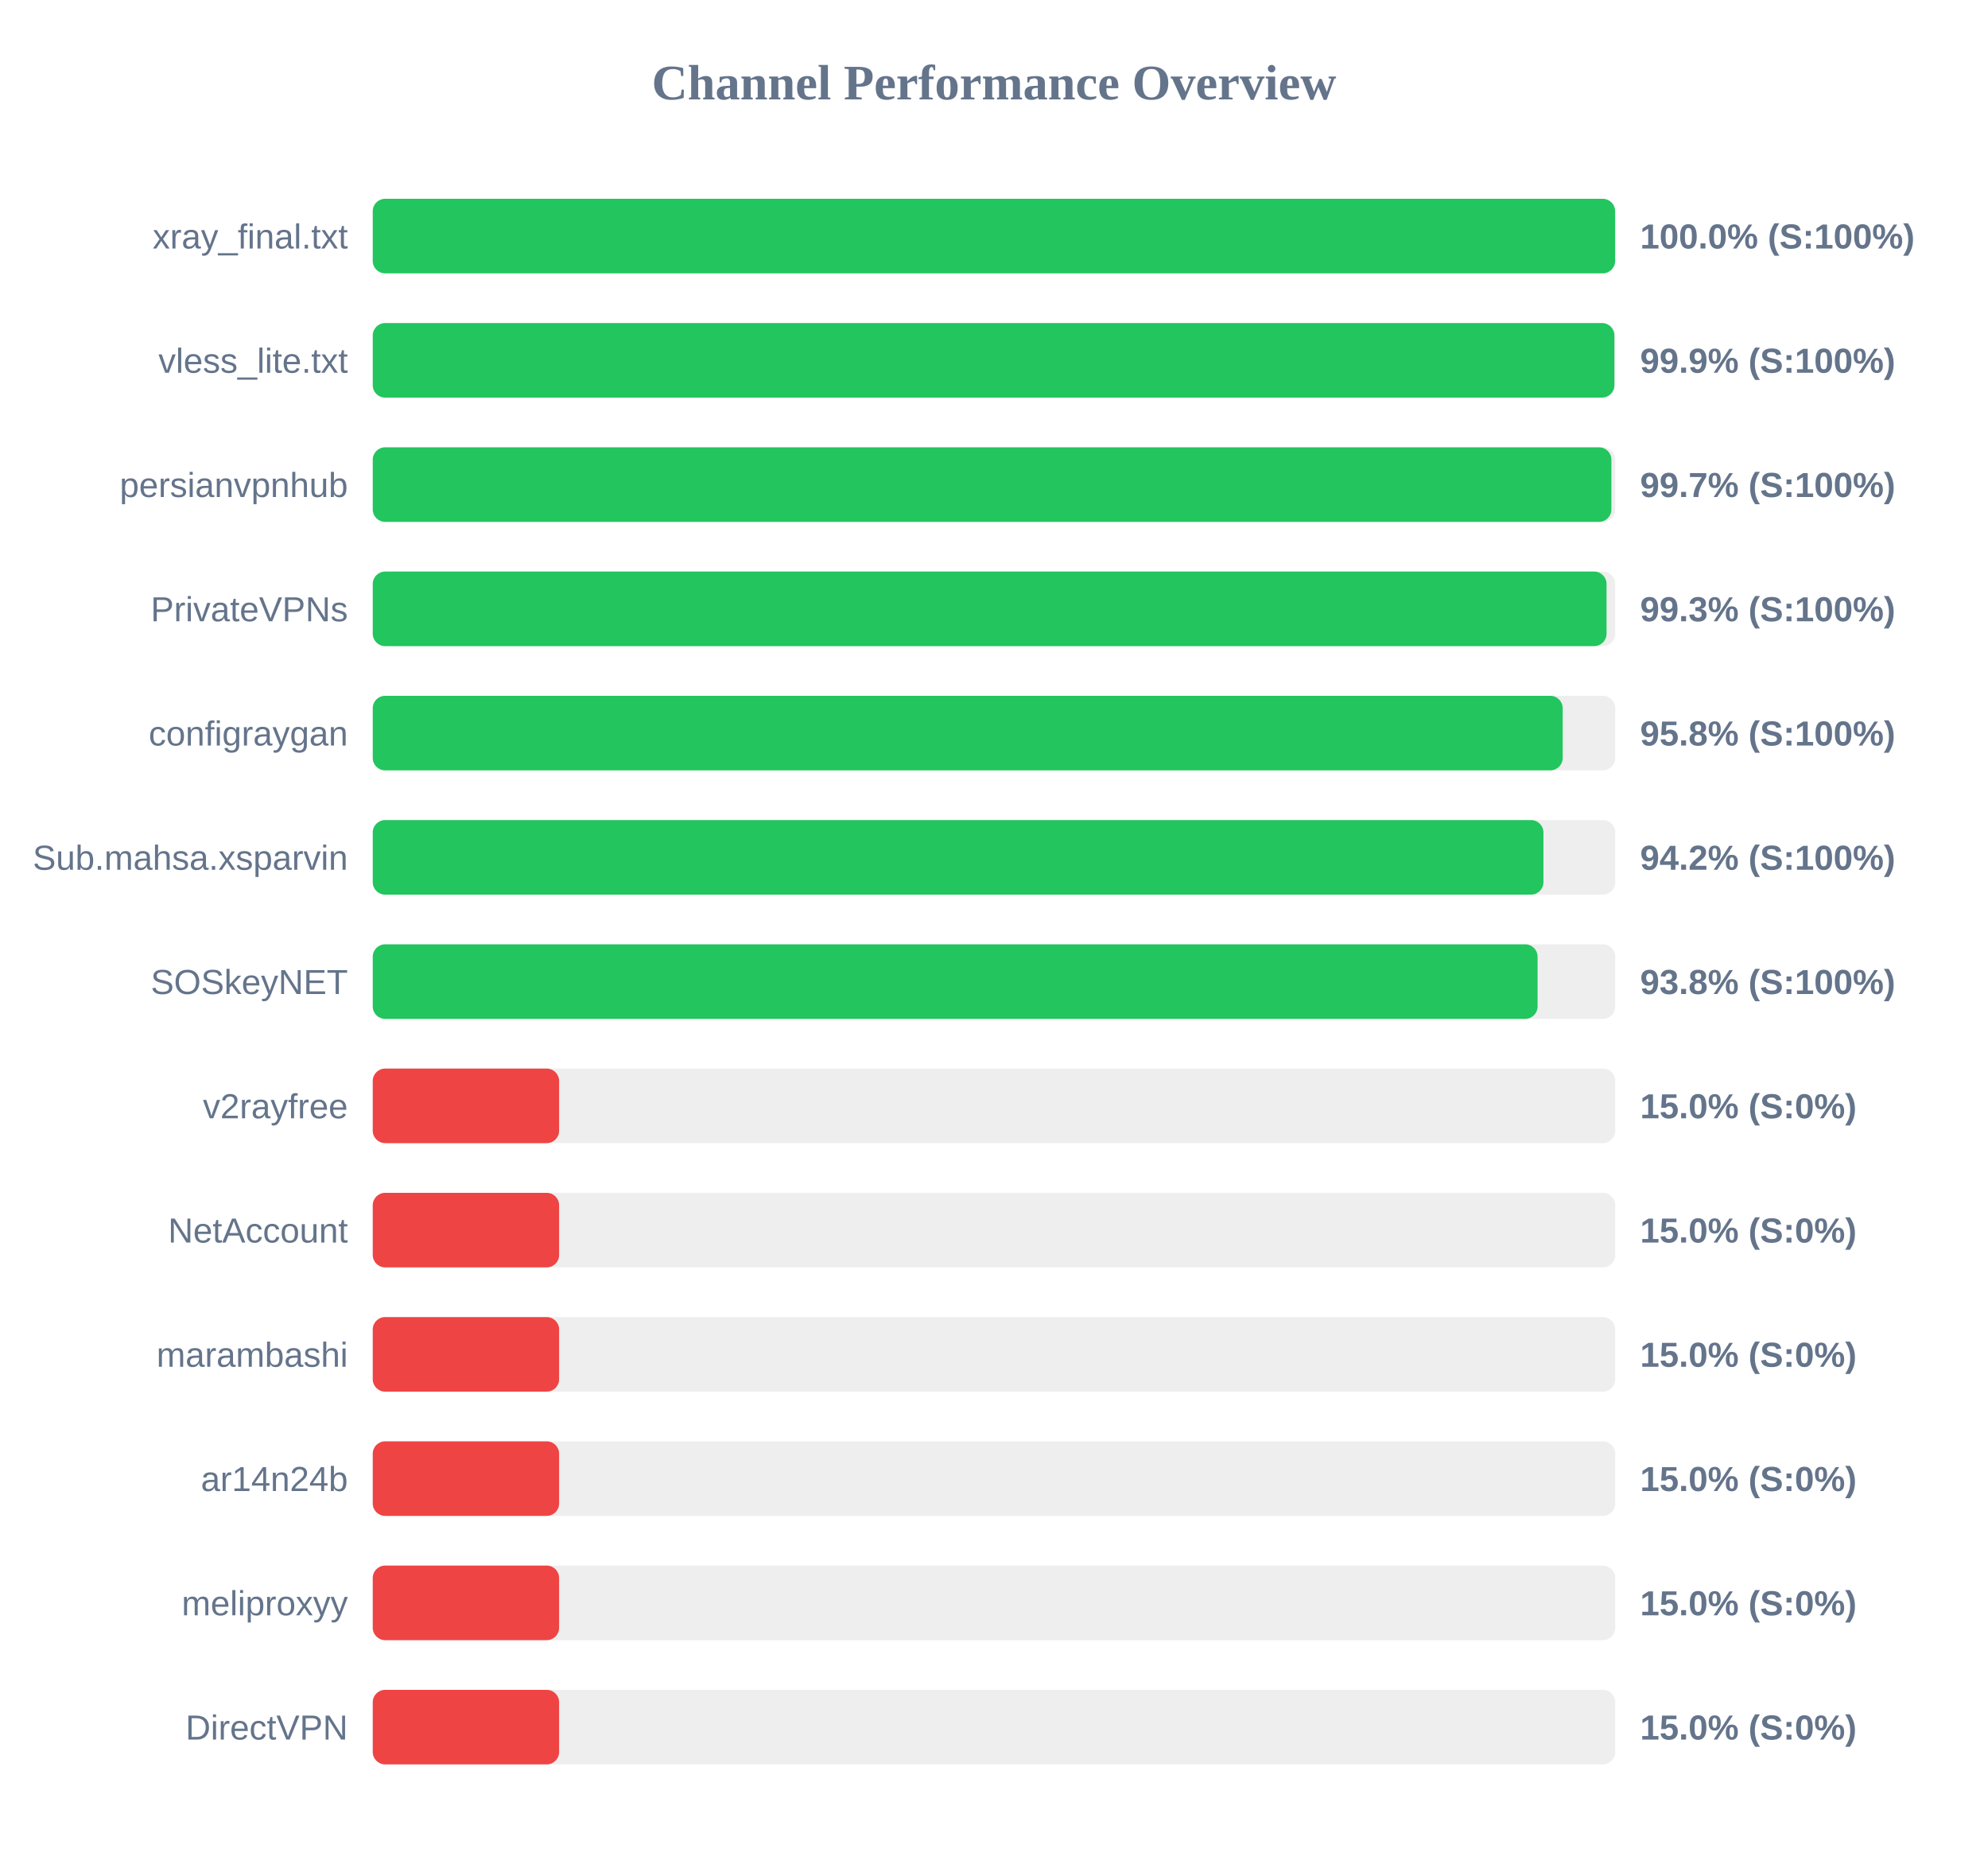
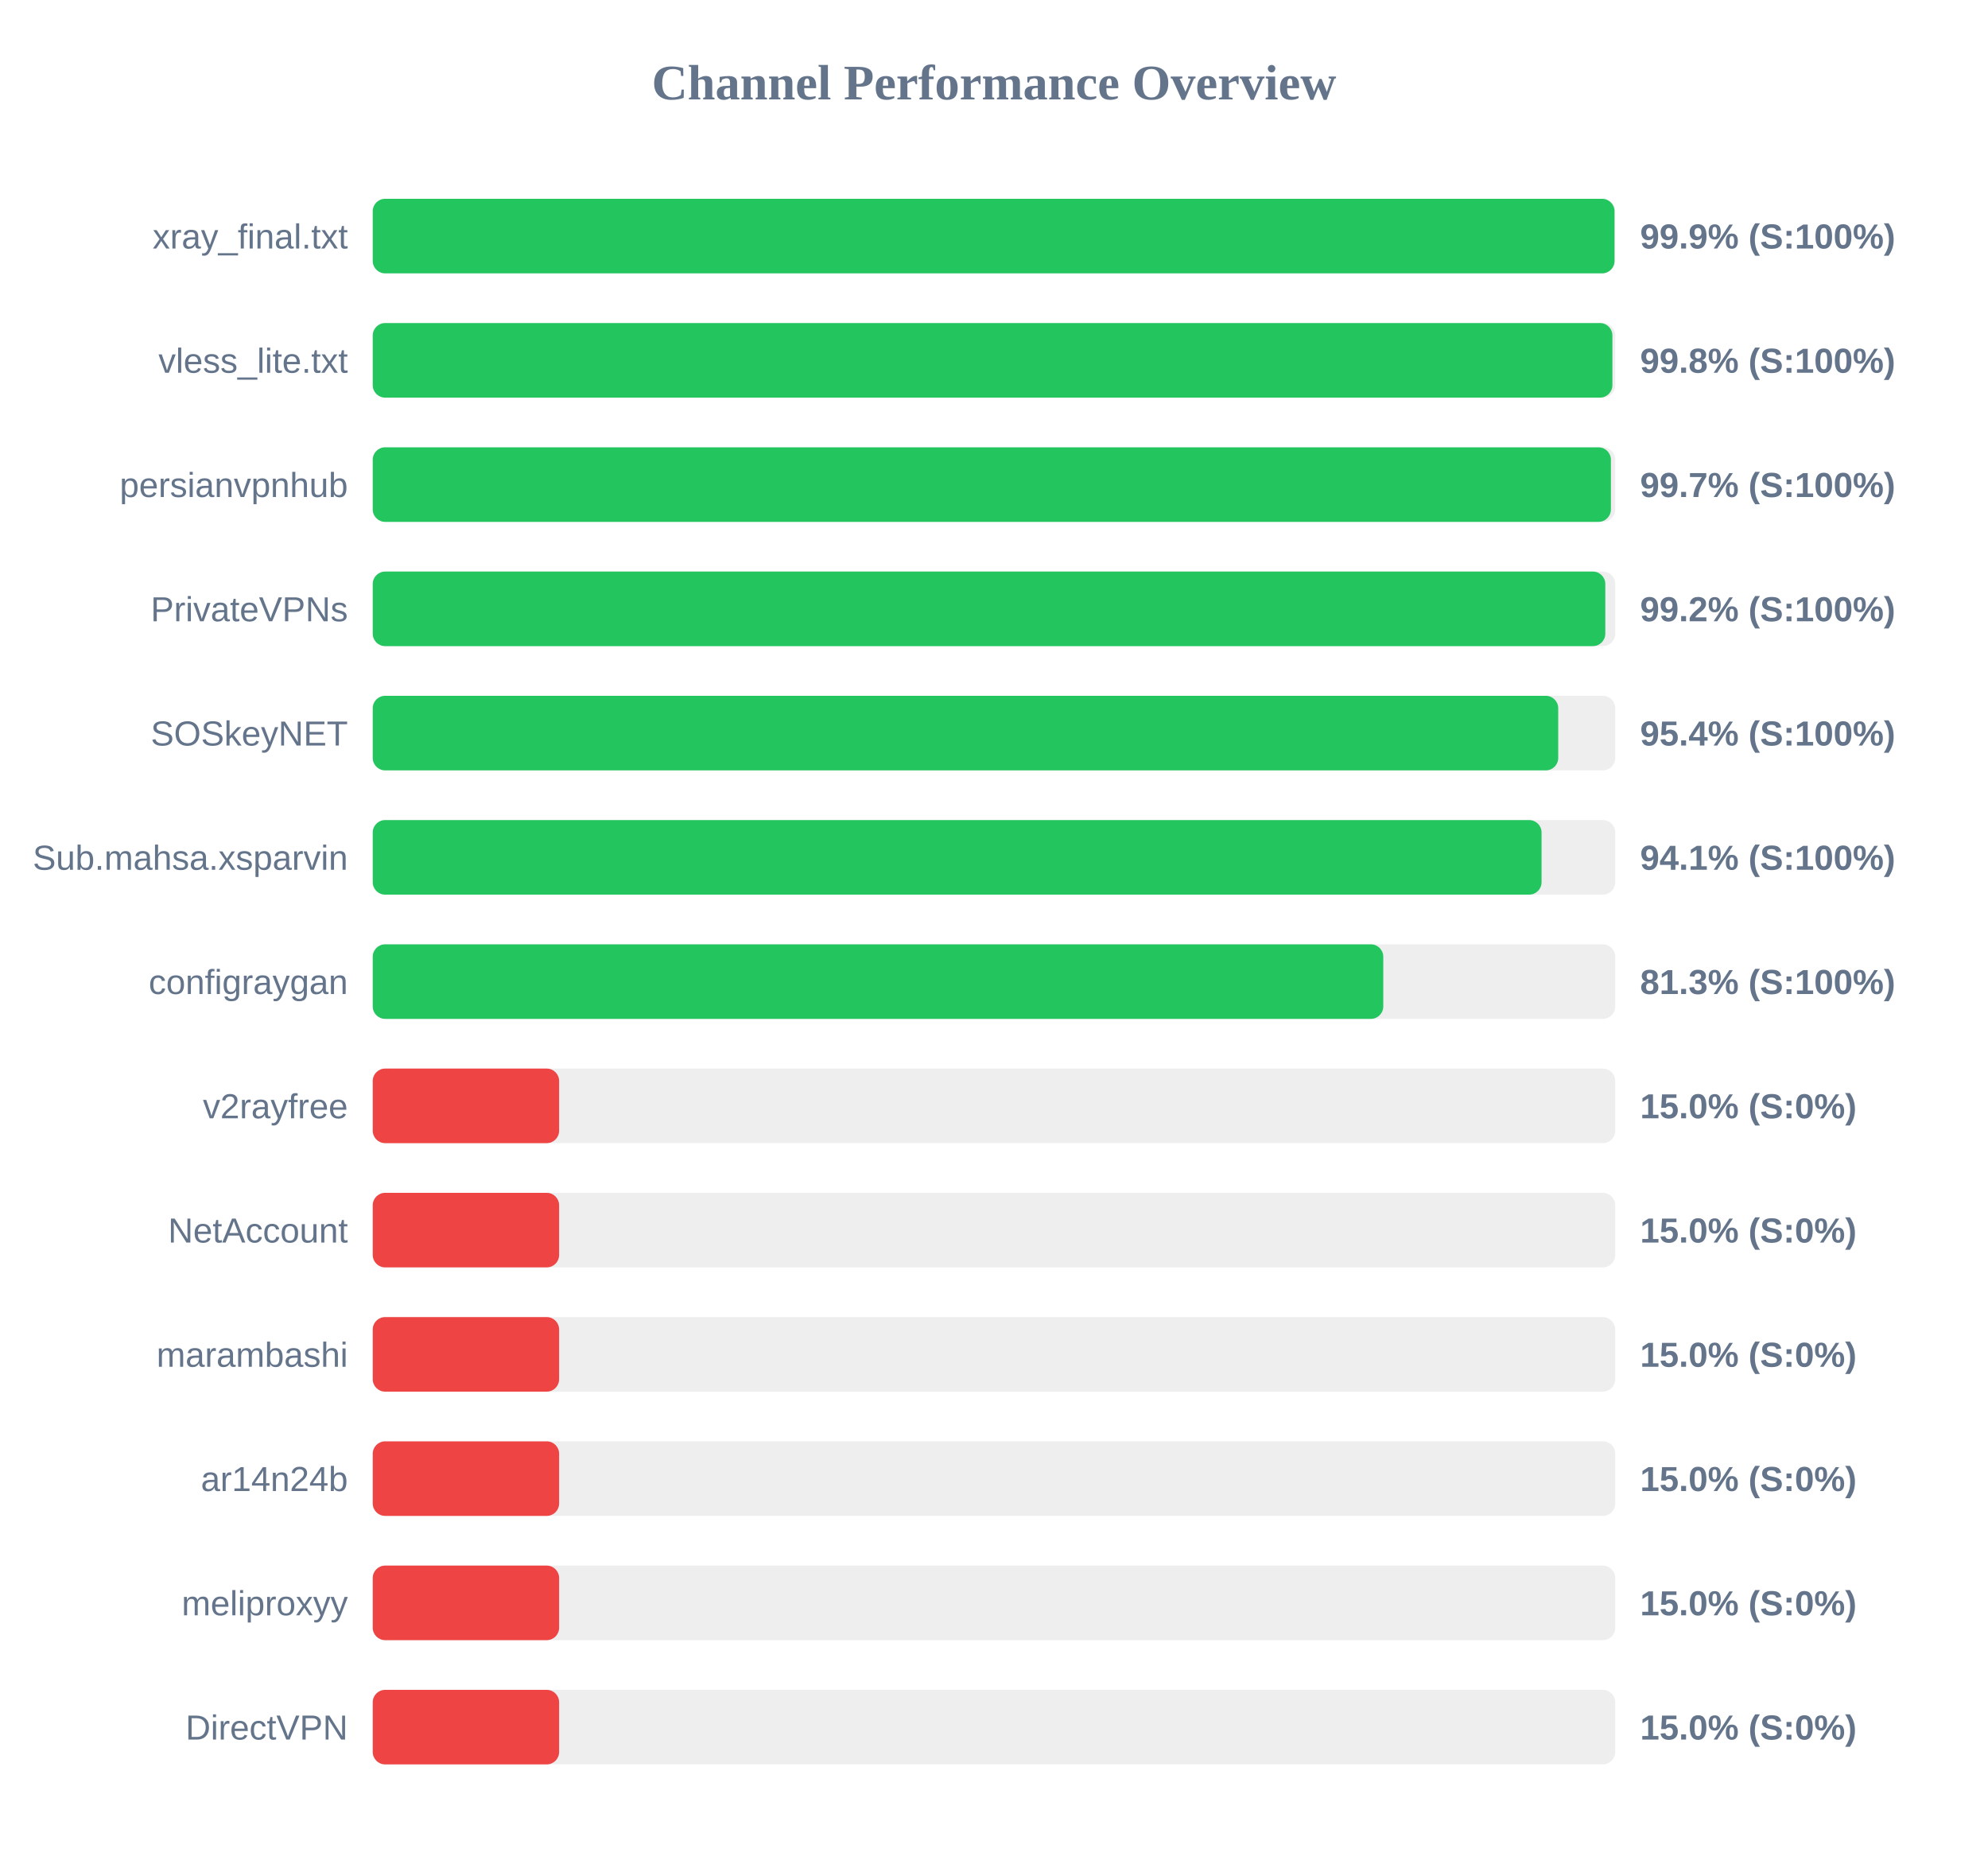
<svg xmlns="http://www.w3.org/2000/svg" width="800" height="750" version="1.1">
  <style>
        .row { font: 14px Arial; fill: #64748b; }
        .score { font: bold 14px Arial; fill: #64748b; }
    </style>
  <text x="400" y="40" text-anchor="middle" font-size="20px" font-weight="bold" fill="#64748b">Channel Performance Overview</text>
  <rect x="150" y="80" width="500" height="30" fill="#eee" rx="5" />
-   <rect x="150" y="80" width="499.95" height="30" fill="#22c55e" rx="5" />
+   <rect x="150" y="80" width="499.7" height="30" fill="#22c55e" rx="5" />
  <text x="140" y="100" text-anchor="end" class="row">xray_final.txt</text>
-   <text x="660" y="100" text-anchor="start" class="score">100.0% (S:100%)</text>
+   <text x="660" y="100" text-anchor="start" class="score">99.9% (S:100%)</text>
  <rect x="150" y="130" width="500" height="30" fill="#eee" rx="5" />
-   <rect x="150" y="130" width="499.65" height="30" fill="#22c55e" rx="5" />
+   <rect x="150" y="130" width="498.85" height="30" fill="#22c55e" rx="5" />
  <text x="140" y="150" text-anchor="end" class="row">vless_lite.txt</text>
-   <text x="660" y="150" text-anchor="start" class="score">99.9% (S:100%)</text>
+   <text x="660" y="150" text-anchor="start" class="score">99.8% (S:100%)</text>
  <rect x="150" y="180" width="500" height="30" fill="#eee" rx="5" />
-   <rect x="150" y="180" width="498.45" height="30" fill="#22c55e" rx="5" />
+   <rect x="150" y="180" width="498.25" height="30" fill="#22c55e" rx="5" />
  <text x="140" y="200" text-anchor="end" class="row">persianvpnhub</text>
  <text x="660" y="200" text-anchor="start" class="score">99.7% (S:100%)</text>
  <rect x="150" y="230" width="500" height="30" fill="#eee" rx="5" />
-   <rect x="150" y="230" width="496.5" height="30" fill="#22c55e" rx="5" />
+   <rect x="150" y="230" width="496.0" height="30" fill="#22c55e" rx="5" />
  <text x="140" y="250" text-anchor="end" class="row">PrivateVPNs</text>
-   <text x="660" y="250" text-anchor="start" class="score">99.3% (S:100%)</text>
+   <text x="660" y="250" text-anchor="start" class="score">99.2% (S:100%)</text>
  <rect x="150" y="280" width="500" height="30" fill="#eee" rx="5" />
-   <rect x="150" y="280" width="478.85" height="30" fill="#22c55e" rx="5" />
-   <text x="140" y="300" text-anchor="end" class="row">configraygan</text>
-   <text x="660" y="300" text-anchor="start" class="score">95.8% (S:100%)</text>
+   <rect x="150" y="280" width="477.05" height="30" fill="#22c55e" rx="5" />
+   <text x="140" y="300" text-anchor="end" class="row">SOSkeyNET</text>
+   <text x="660" y="300" text-anchor="start" class="score">95.4% (S:100%)</text>
  <rect x="150" y="330" width="500" height="30" fill="#eee" rx="5" />
-   <rect x="150" y="330" width="471.1" height="30" fill="#22c55e" rx="5" />
+   <rect x="150" y="330" width="470.35" height="30" fill="#22c55e" rx="5" />
  <text x="140" y="350" text-anchor="end" class="row">Sub.mahsa.xsparvin</text>
-   <text x="660" y="350" text-anchor="start" class="score">94.2% (S:100%)</text>
+   <text x="660" y="350" text-anchor="start" class="score">94.1% (S:100%)</text>
  <rect x="150" y="380" width="500" height="30" fill="#eee" rx="5" />
-   <rect x="150" y="380" width="468.75" height="30" fill="#22c55e" rx="5" />
-   <text x="140" y="400" text-anchor="end" class="row">SOSkeyNET</text>
-   <text x="660" y="400" text-anchor="start" class="score">93.8% (S:100%)</text>
+   <rect x="150" y="380" width="406.65" height="30" fill="#22c55e" rx="5" />
+   <text x="140" y="400" text-anchor="end" class="row">configraygan</text>
+   <text x="660" y="400" text-anchor="start" class="score">81.3% (S:100%)</text>
  <rect x="150" y="430" width="500" height="30" fill="#eee" rx="5" />
  <rect x="150" y="430" width="75.0" height="30" fill="#ef4444" rx="5" />
  <text x="140" y="450" text-anchor="end" class="row">v2rayfree</text>
  <text x="660" y="450" text-anchor="start" class="score">15.0% (S:0%)</text>
  <rect x="150" y="480" width="500" height="30" fill="#eee" rx="5" />
  <rect x="150" y="480" width="75.0" height="30" fill="#ef4444" rx="5" />
  <text x="140" y="500" text-anchor="end" class="row">NetAccount</text>
  <text x="660" y="500" text-anchor="start" class="score">15.0% (S:0%)</text>
  <rect x="150" y="530" width="500" height="30" fill="#eee" rx="5" />
  <rect x="150" y="530" width="75.0" height="30" fill="#ef4444" rx="5" />
  <text x="140" y="550" text-anchor="end" class="row">marambashi</text>
  <text x="660" y="550" text-anchor="start" class="score">15.0% (S:0%)</text>
  <rect x="150" y="580" width="500" height="30" fill="#eee" rx="5" />
  <rect x="150" y="580" width="75.0" height="30" fill="#ef4444" rx="5" />
  <text x="140" y="600" text-anchor="end" class="row">ar14n24b</text>
  <text x="660" y="600" text-anchor="start" class="score">15.0% (S:0%)</text>
  <rect x="150" y="630" width="500" height="30" fill="#eee" rx="5" />
  <rect x="150" y="630" width="75.0" height="30" fill="#ef4444" rx="5" />
  <text x="140" y="650" text-anchor="end" class="row">meliproxyy</text>
  <text x="660" y="650" text-anchor="start" class="score">15.0% (S:0%)</text>
  <rect x="150" y="680" width="500" height="30" fill="#eee" rx="5" />
  <rect x="150" y="680" width="75.0" height="30" fill="#ef4444" rx="5" />
  <text x="140" y="700" text-anchor="end" class="row">DirectVPN</text>
  <text x="660" y="700" text-anchor="start" class="score">15.0% (S:0%)</text>
</svg>
